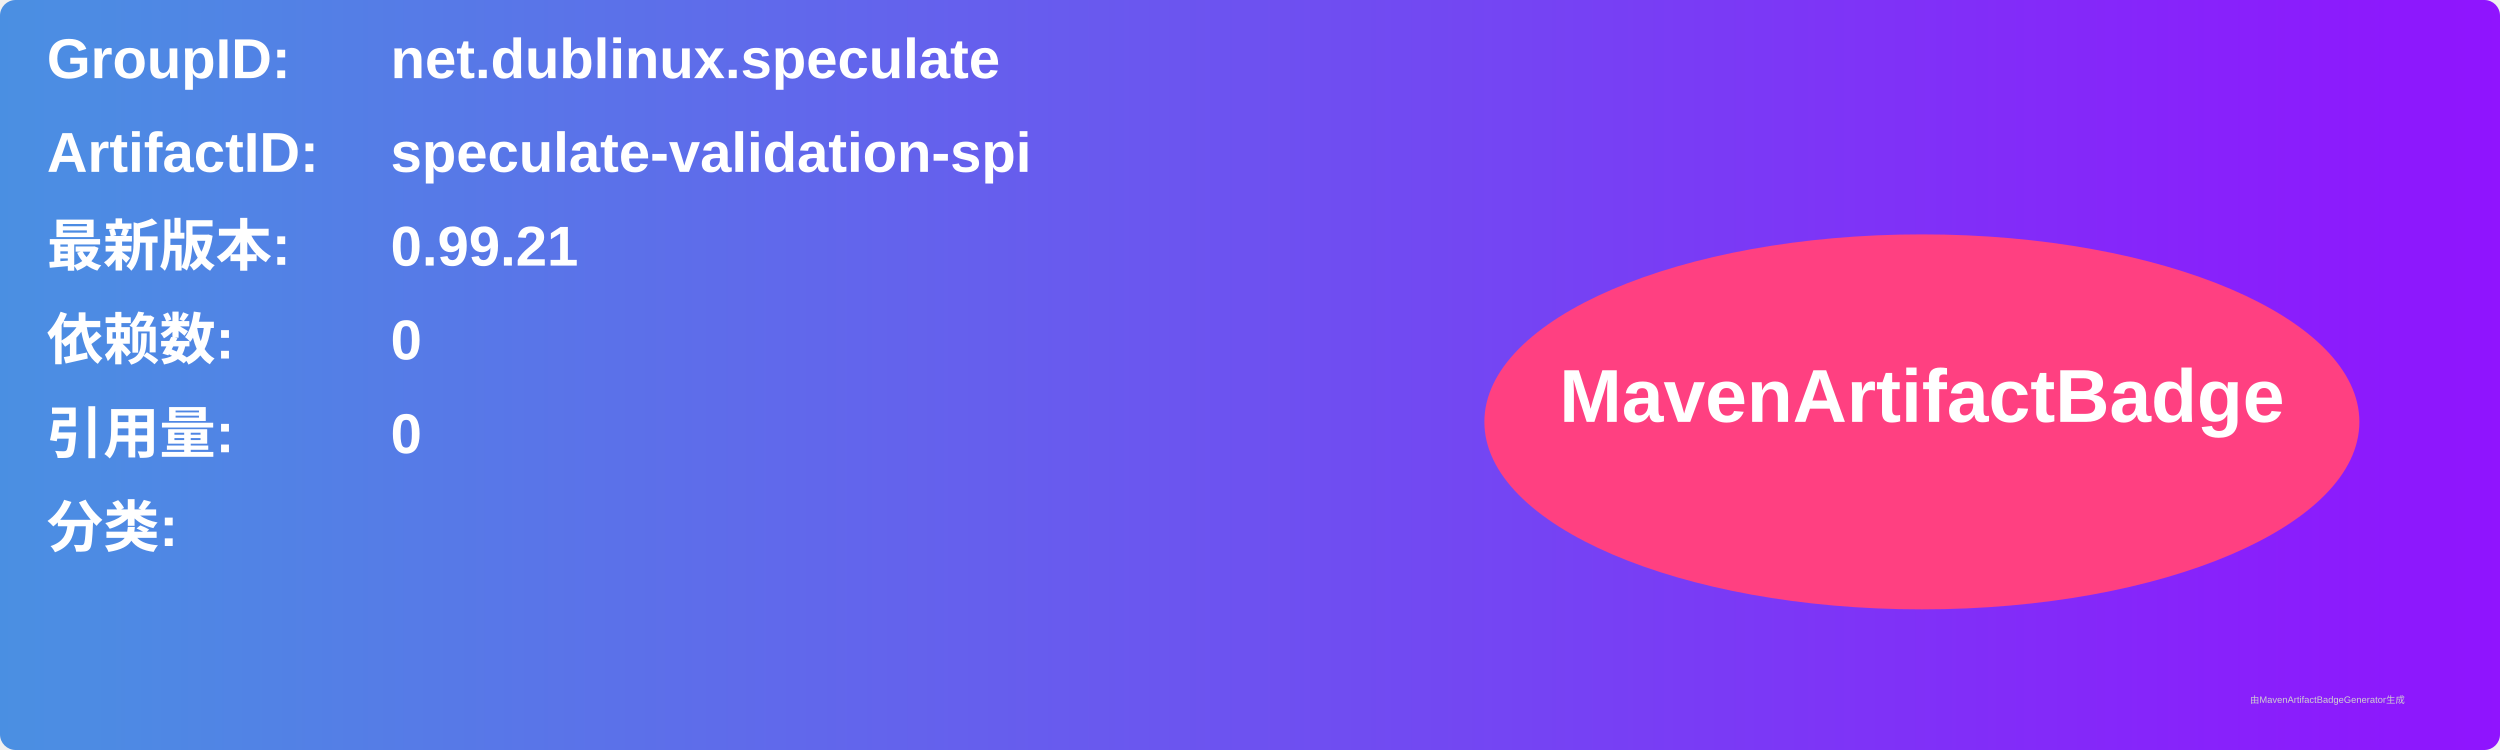
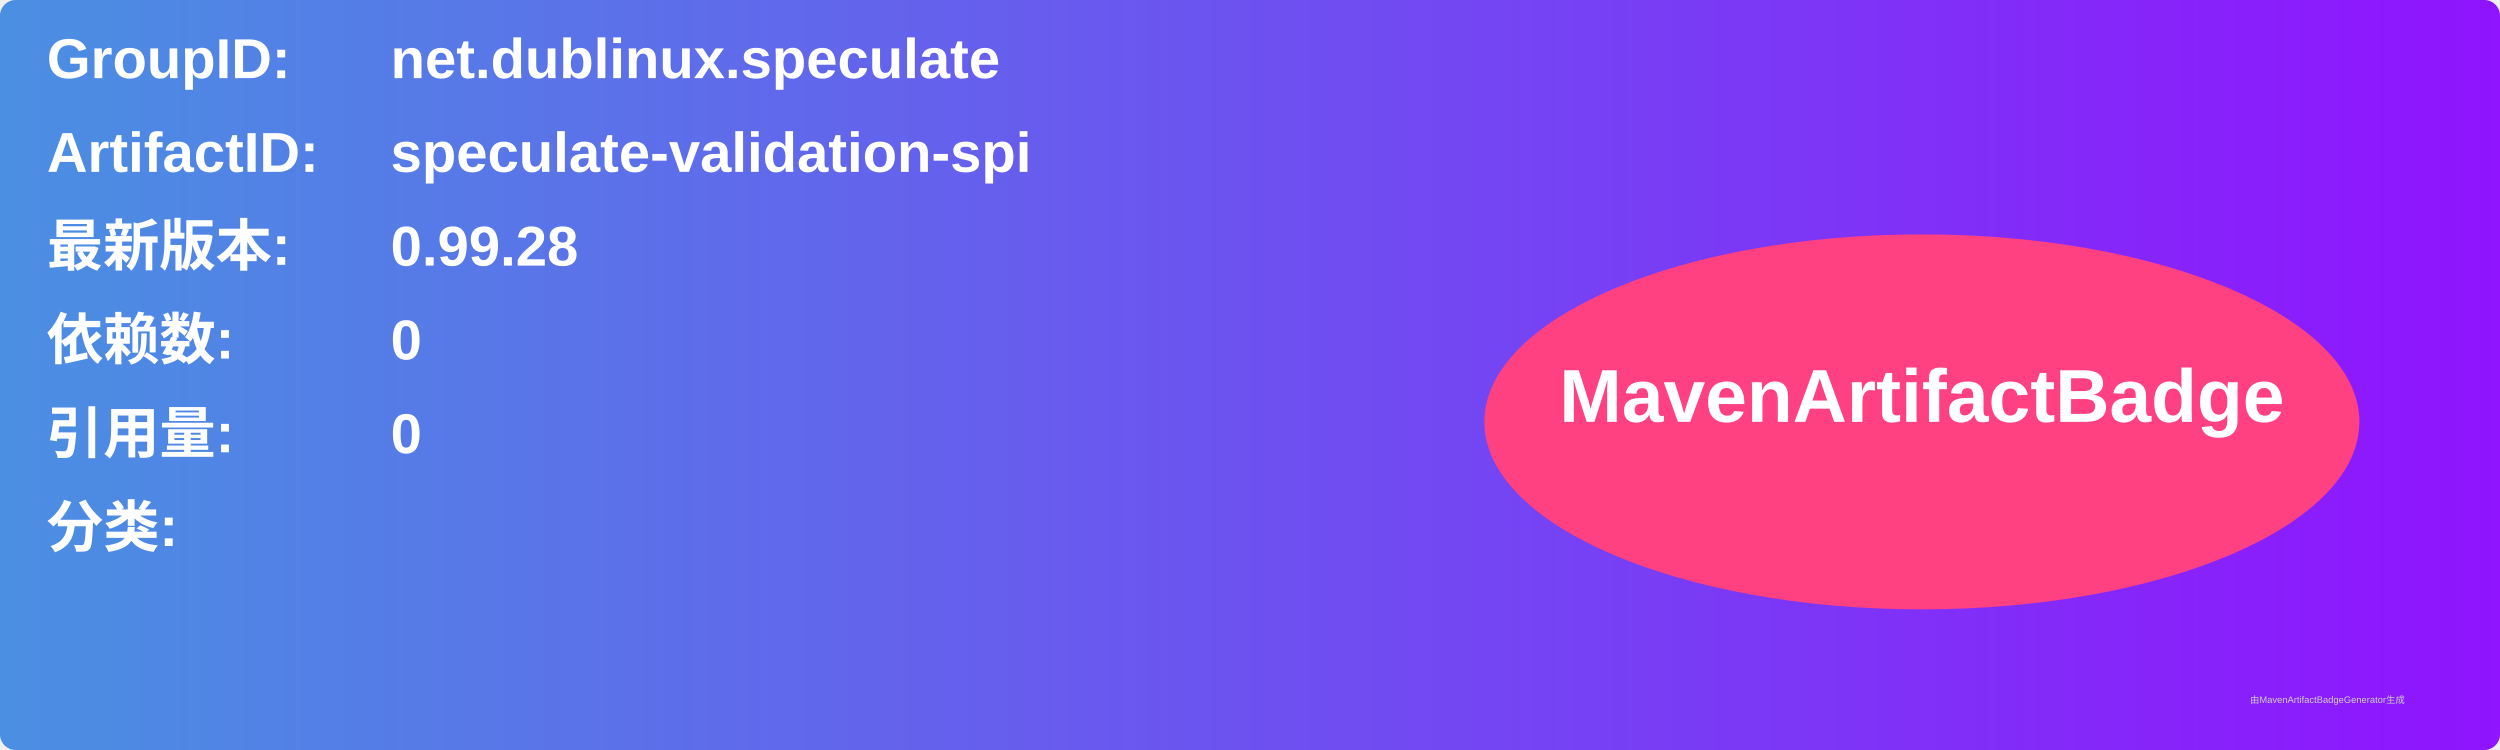
<svg xmlns="http://www.w3.org/2000/svg" width="800" height="240" viewBox="0 0 800 240">
  <linearGradient id="grad" x1="0%" y1="0%" x2="100%" y2="0%">
    <stop offset="0%" stop-color="#4a90e2" />
    <stop offset="100%" stop-color="#9013fe" />
  </linearGradient>
  <rect width="100%" height="100%" rx="5" ry="5" fill="url(#grad)" />
  <g transform="translate(15, 15)">
    <text x="0" y="10" font-family="Arial" font-size="18" fill="white" font-weight="bold" width="260">GroupID:</text>
    <text x="110" y="10" font-family="Arial" font-size="18" fill="white" font-weight="bold" width="460">net.dublinux.speculate</text>
    <text x="0" y="40" font-family="Arial" font-size="18" fill="white" font-weight="bold" width="260">ArtifactID:</text>
    <text x="110" y="40" font-family="Arial" font-size="18" fill="white" font-weight="bold" width="460">speculate-validation-spi</text>
    <text x="0" y="70" font-family="Arial" font-size="18" fill="white" font-weight="bold">最新版本:</text>
    <text x="110" y="70" font-family="Arial" font-size="18" fill="white" font-weight="bold">
-       <tspan font-weight="bold">0.99.21</tspan>
+       <tspan font-weight="bold">0.99.28</tspan>
    </text>
    <text x="0" y="100" font-family="Arial" font-size="18" fill="white" font-weight="bold">依赖数: </text>
    <text x="110" y="100" font-family="Arial" font-size="18" fill="white">
      <tspan font-weight="bold">0</tspan>
    </text>
    <text x="0" y="130" font-family="Arial" font-size="18" fill="white" font-weight="bold">引用量: </text>
    <text x="110" y="130" font-family="Arial" font-size="18" fill="white">
      <tspan font-weight="bold">0</tspan>
    </text>
    <text x="0" y="160" font-family="Arial" font-size="18" fill="white" font-weight="bold">分类:</text>
    <text x="10" y="190" font-family="Arial" font-size="10" fill="white">
      <tspan font-weight="bold" />
    </text>
    <ellipse cx="600" cy="120" rx="140" ry="60" fill="#ff4081" />
    <text x="600" y="120" text-anchor="middle" font-family="Arial" font-size="24" fill="white" font-weight="bold">MavenArtifactBadge</text>
  </g>
  <text x="720" y="225" font-family="Arial" font-size="3" fill="#d0d0d0">由MavenArtifactBadgeGenerator生成</text>
</svg>
